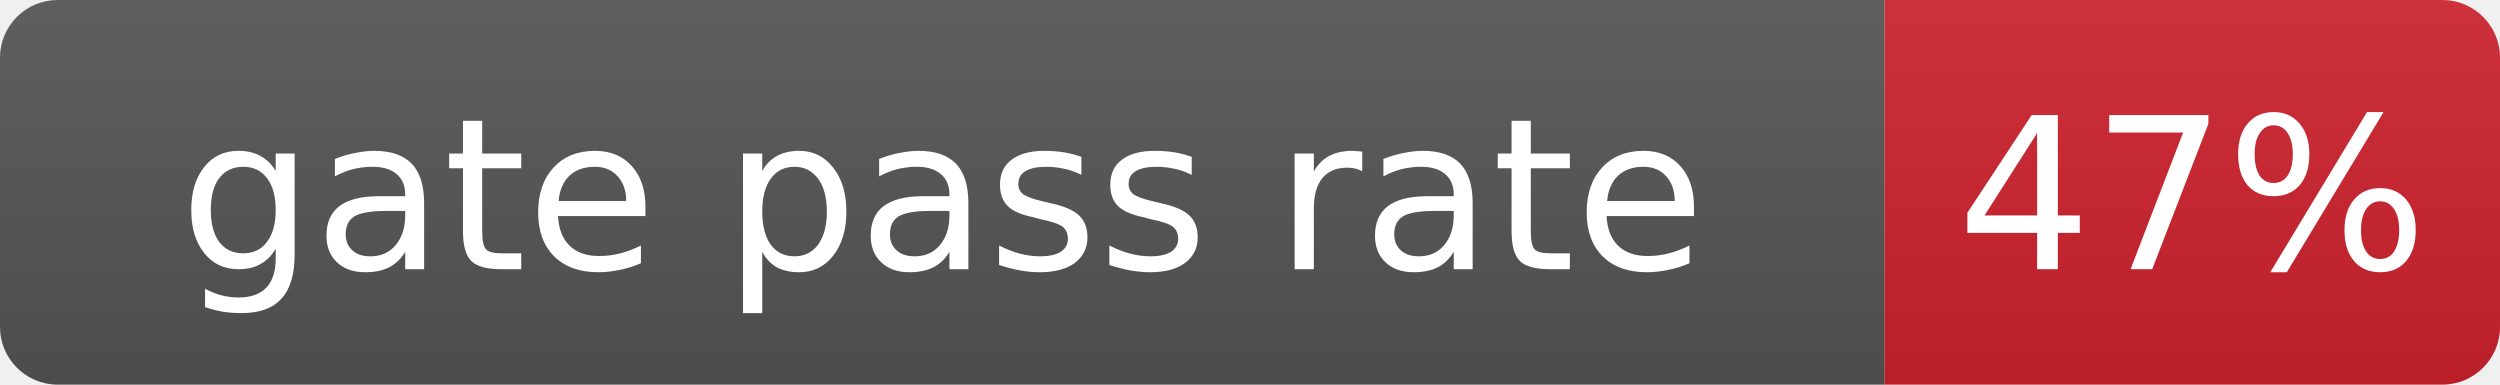
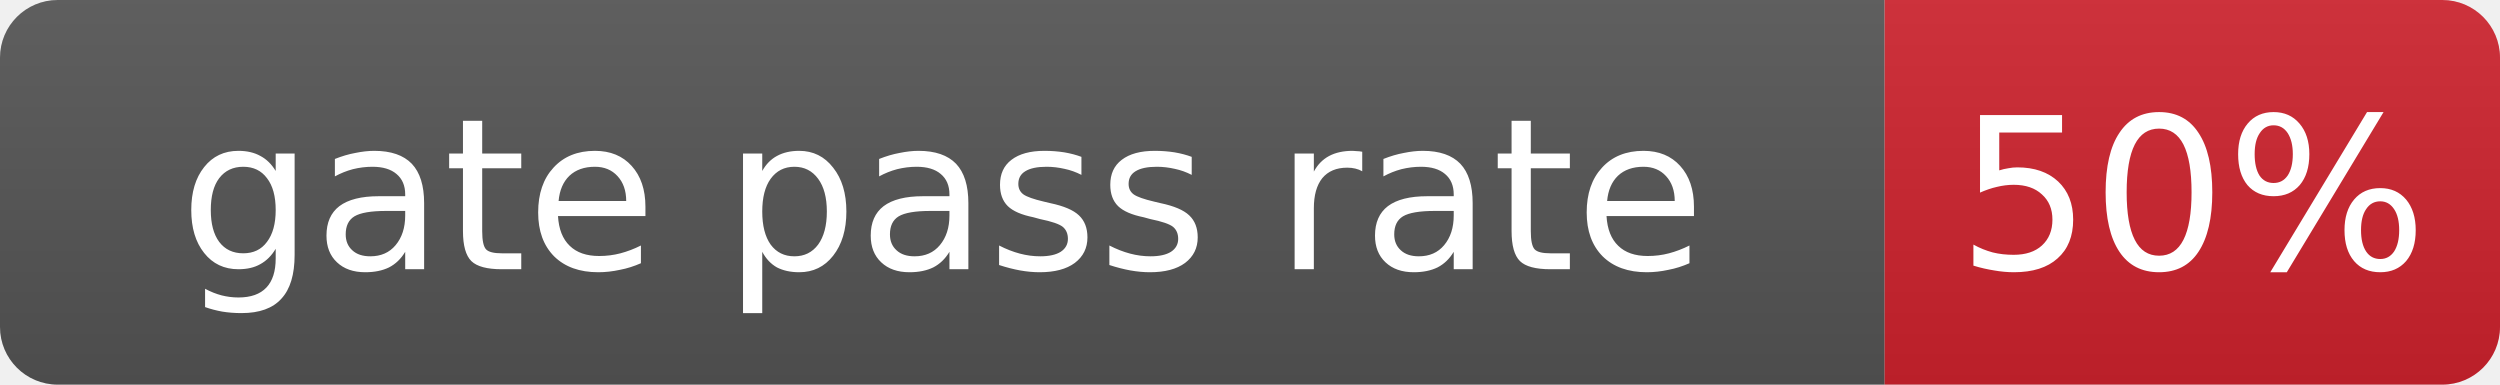
- <svg xmlns="http://www.w3.org/2000/svg" width="130" height="20" role="img" aria-label="gate pass rate: 47%">
+ <svg xmlns="http://www.w3.org/2000/svg" width="130" height="20" role="img" aria-label="gate pass rate: 50%">
  <linearGradient id="s" x2="0" y2="100%">
    <stop offset="0" stop-color="#bbb" stop-opacity=".1" />
    <stop offset="1" stop-opacity=".1" />
  </linearGradient>
  <clipPath id="r">
    <rect width="130" height="20" rx="3" fill="#fff" />
  </clipPath>
  <g clip-path="url(#r)">
    <rect width="98" height="20" fill="#555" />
    <rect x="98" width="32" height="20" fill="#cf222e" />
    <rect width="130" height="20" fill="url(#s)" />
  </g>
  <g fill="#fff" text-anchor="middle" font-family="Verdana,Geneva,DejaVu Sans,sans-serif" font-size="11">
    <text x="49.0" y="14">gate pass rate</text>
-     <text x="114.0" y="14">47%</text>
+     <text x="114.0" y="14">50%</text>
  </g>
</svg>
